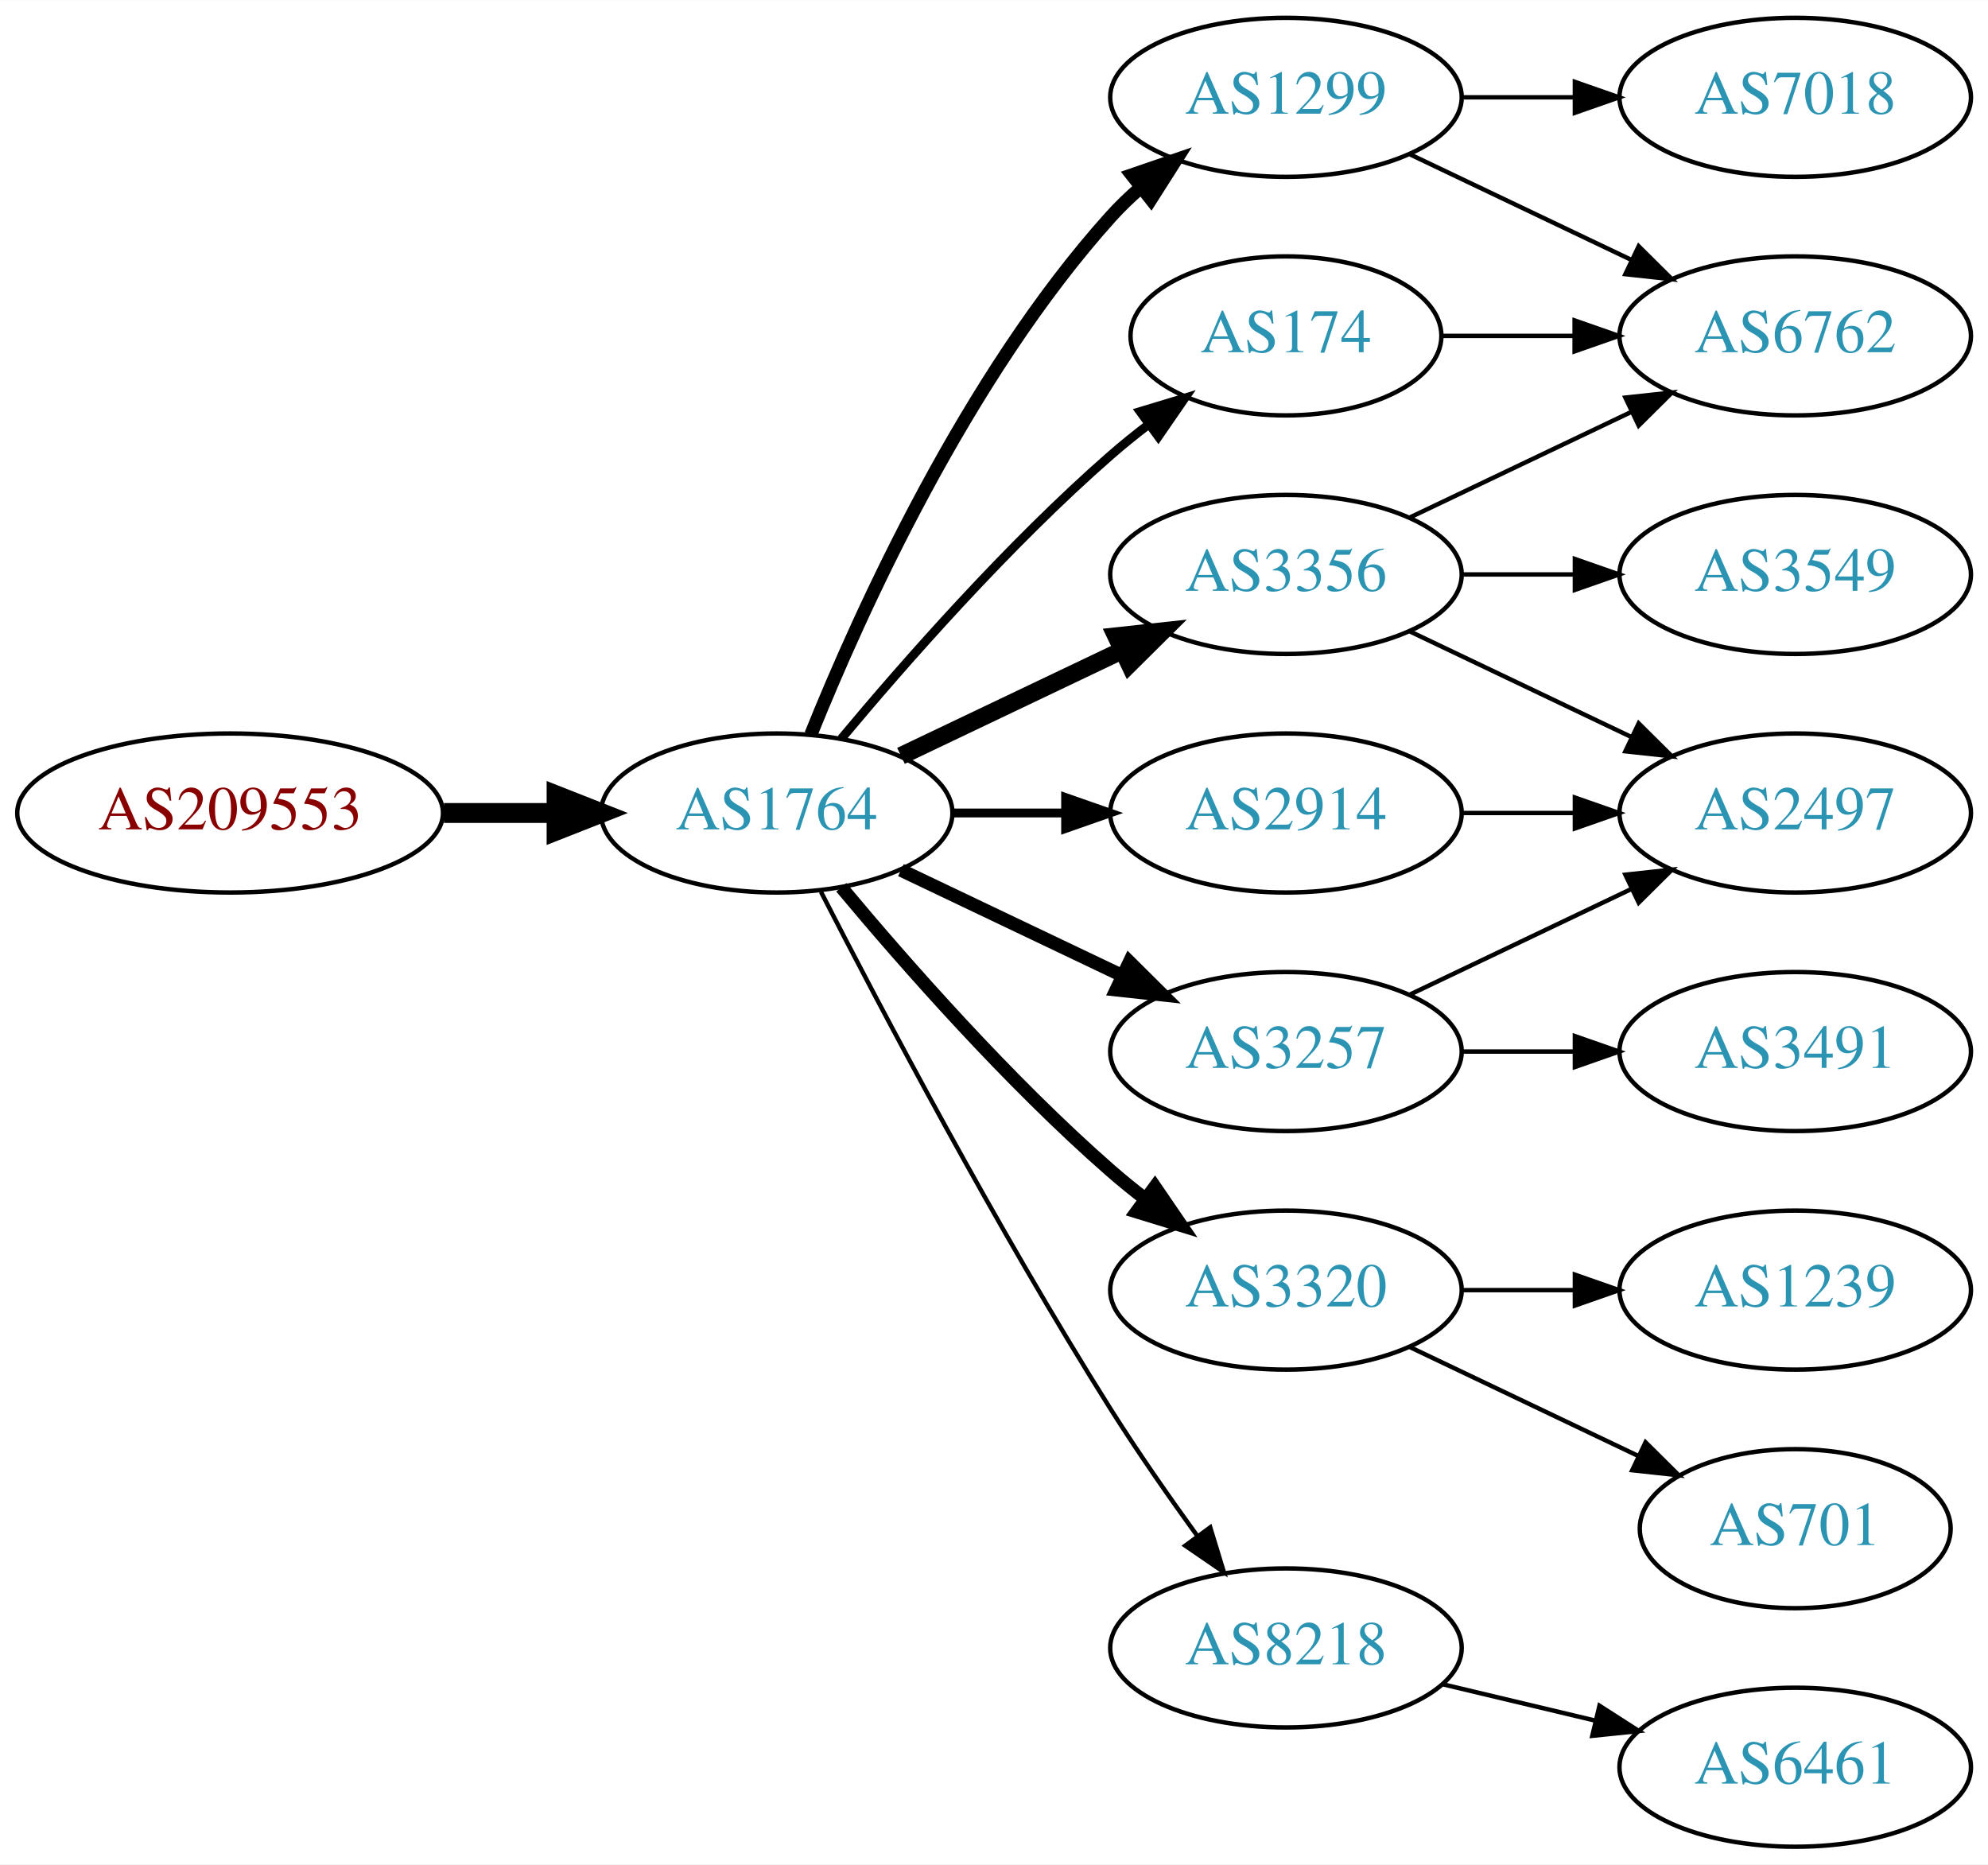
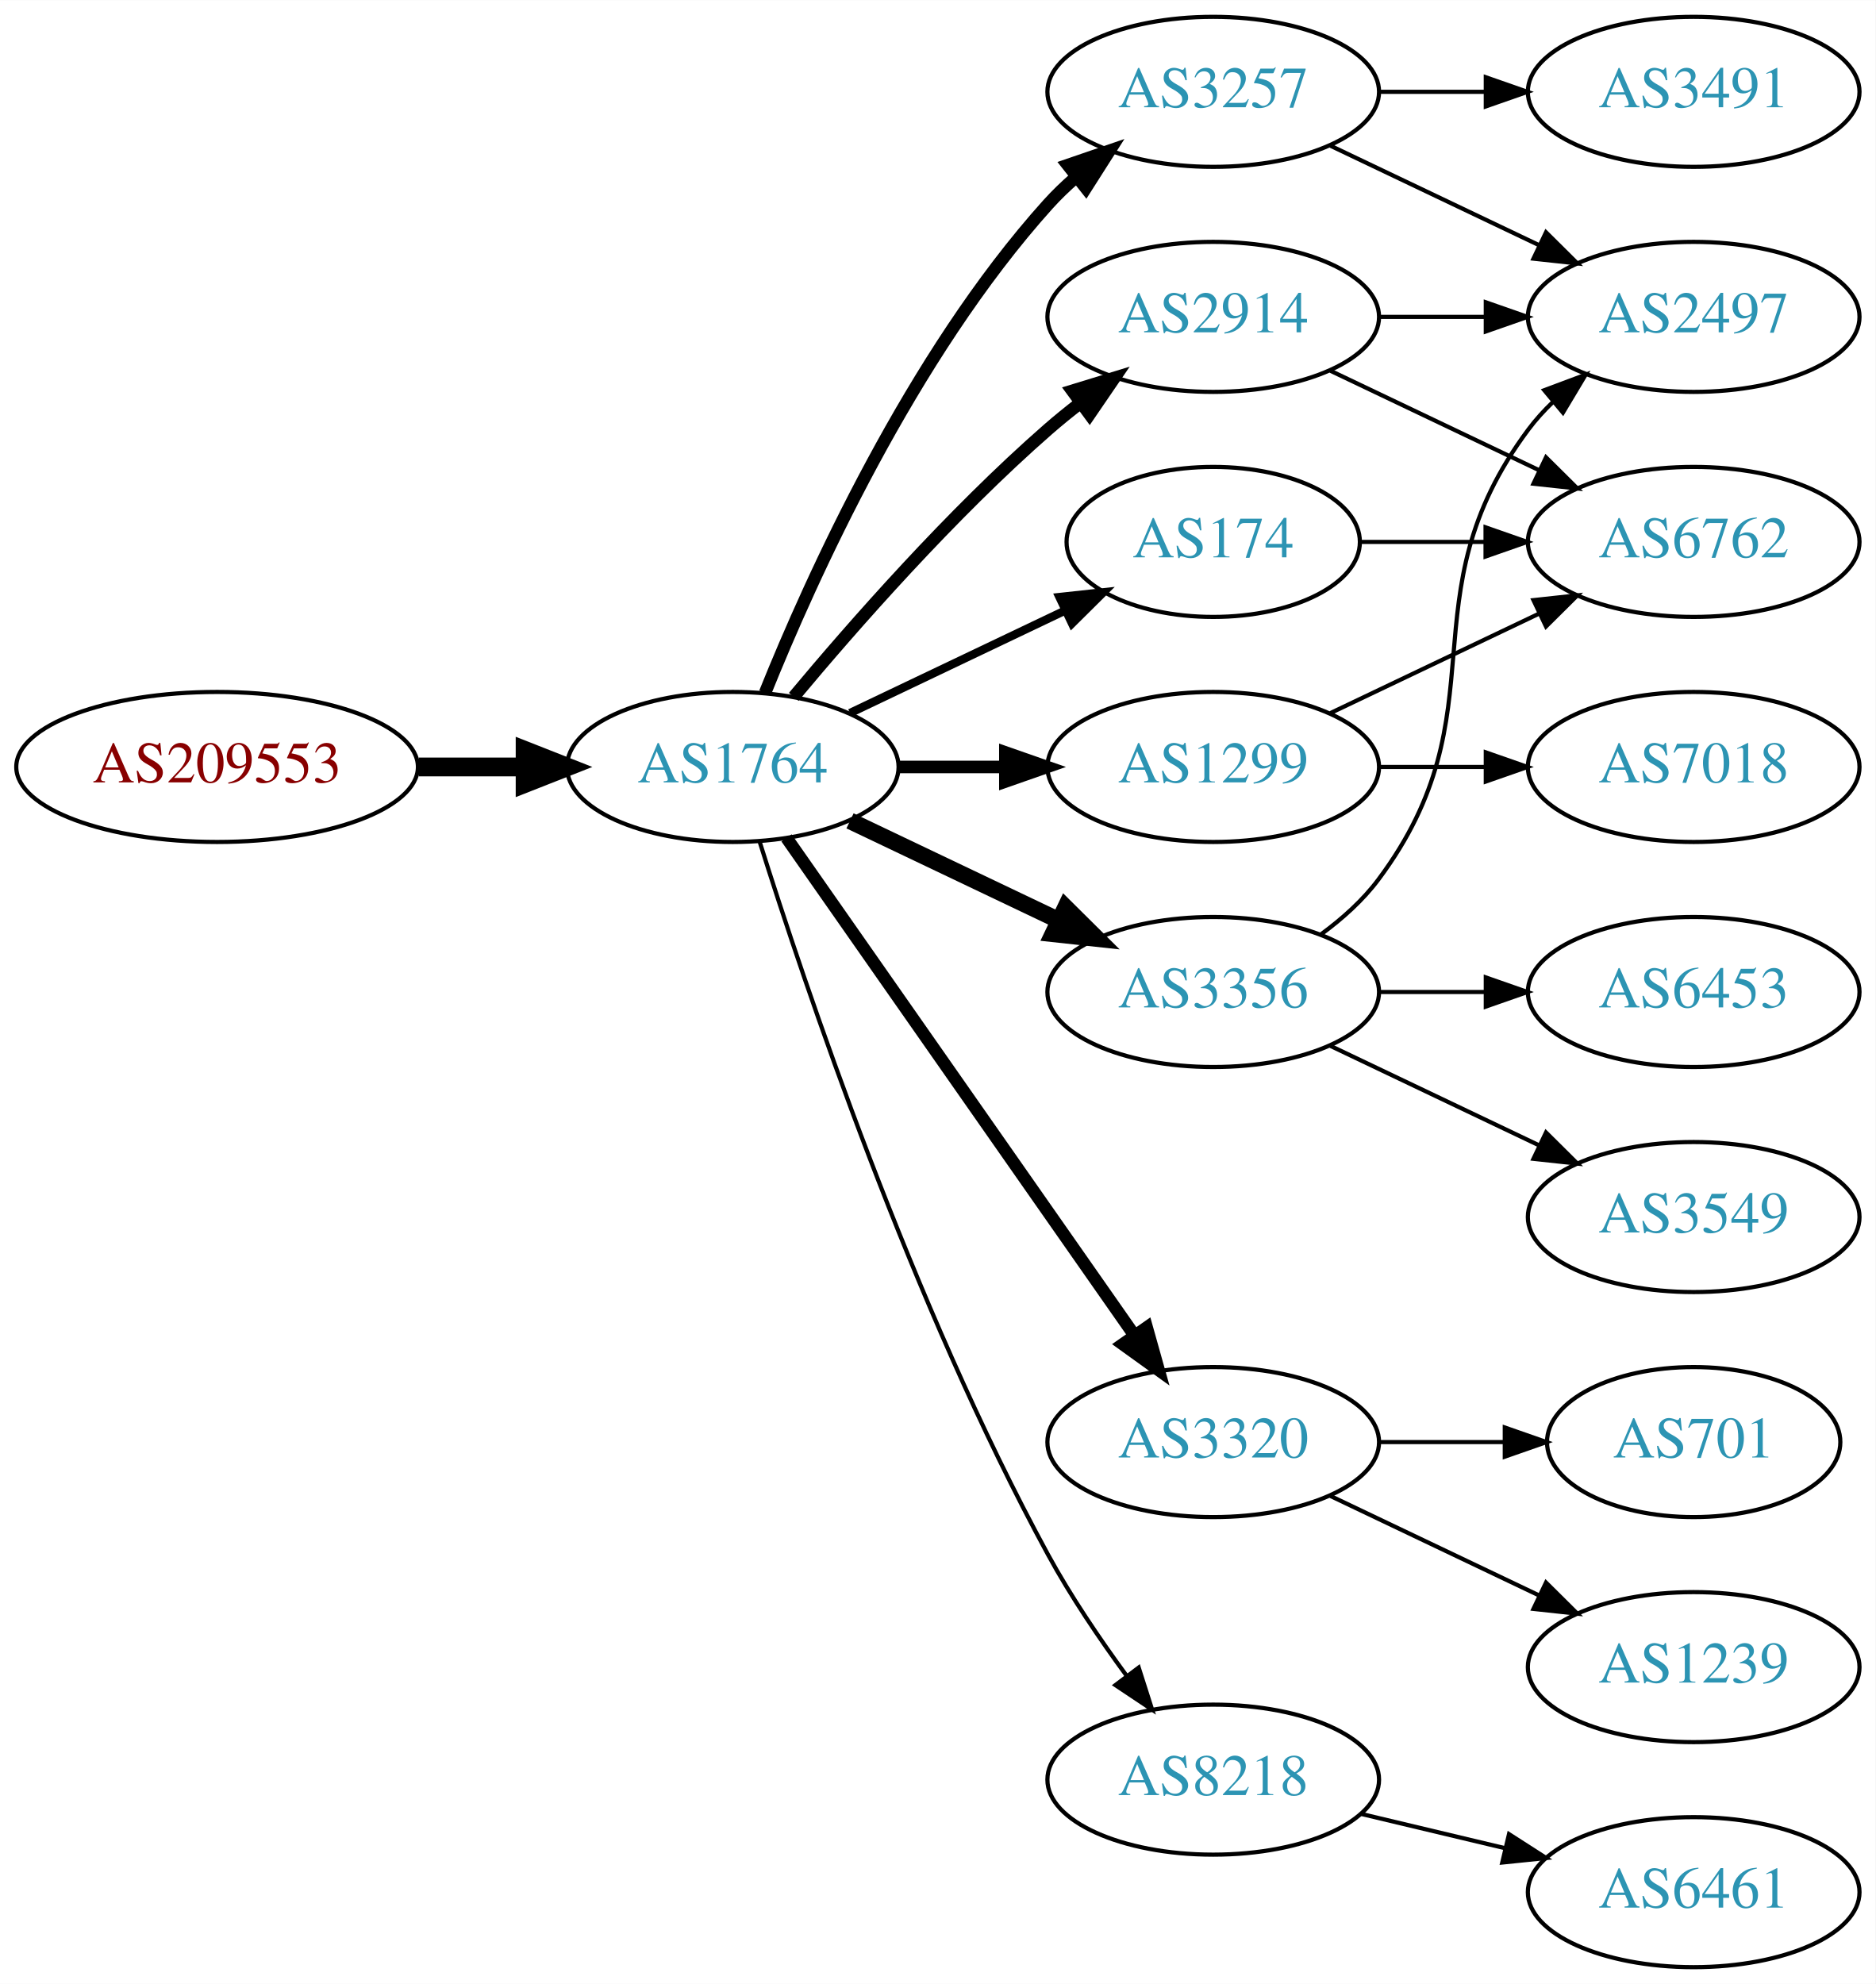
- <svg xmlns="http://www.w3.org/2000/svg" xmlns:xlink="http://www.w3.org/1999/xlink" width="450pt" height="422pt" viewBox="0.00 0.00 450.07 422.00">
-   <g id="graph0" class="graph" transform="scale(1 1) rotate(0) translate(4 418)">
-     <polygon fill="white" stroke="none" points="-4,4 -4,-418 446.07,-418 446.07,4 -4,4" />
+ <svg xmlns="http://www.w3.org/2000/svg" xmlns:xlink="http://www.w3.org/1999/xlink" width="450pt" height="476pt" viewBox="0.00 0.00 450.07 476.00">
+   <g id="graph0" class="graph" transform="scale(1 1) rotate(0) translate(4 472)">
+     <polygon fill="white" stroke="none" points="-4,4 -4,-472 446.07,-472 446.07,4 -4,4" />
    <g id="node1" class="node">
      <g id="a_node1">
        <a xlink:href="/asn/209553" xlink:title="AS209553 ~ JAGGAER Austria GmbH [AT]">
-           <ellipse fill="#ffffff" stroke="black" cx="48.096" cy="-234" rx="48.192" ry="18" />
-           <text text-anchor="middle" x="48.096" y="-230.3" font-family="Times,serif" font-size="14.00" fill="#880000">AS209553</text>
+           <ellipse fill="#ffffff" stroke="black" cx="48.096" cy="-288" rx="48.192" ry="18" />
+           <text text-anchor="middle" x="48.096" y="-284.3" font-family="Times,serif" font-size="14.00" fill="#880000">AS209553</text>
        </a>
      </g>
    </g>
    <g id="node2" class="node">
      <g id="a_node2">
        <a xlink:href="/asn/1764" xlink:title="AS1764 ~ NEXTLAYER-AS [AT]">
-           <ellipse fill="#ffffff" stroke="black" cx="171.838" cy="-234" rx="39.794" ry="18" />
-           <text text-anchor="middle" x="171.838" y="-230.3" font-family="Times,serif" font-size="14.00" fill="#2c94b3">AS1764</text>
+           <ellipse fill="#ffffff" stroke="black" cx="171.838" cy="-288" rx="39.794" ry="18" />
+           <text text-anchor="middle" x="171.838" y="-284.3" font-family="Times,serif" font-size="14.00" fill="#2c94b3">AS1764</text>
        </a>
      </g>
    </g>
    <g id="edge1" class="edge">
-       <path fill="none" stroke="black" stroke-width="4.5" d="M96.513,-234C104.867,-234 113.577,-234 121.969,-234" />
-       <polygon fill="black" stroke="black" stroke-width="4.5" points="122.004,-237.938 132.004,-234 122.004,-230.063 122.004,-237.938" />
+       <path fill="none" stroke="black" stroke-width="4.5" d="M96.513,-288C104.867,-288 113.577,-288 121.969,-288" />
+       <polygon fill="black" stroke="black" stroke-width="4.5" points="122.004,-291.938 132.004,-288 122.004,-284.063 122.004,-291.938" />
    </g>
    <g id="node3" class="node">
      <g id="a_node3">
-         <a xlink:href="/asn/1299" xlink:title="AS1299 ~ Telia Carrier [EU]">
-           <ellipse fill="#ffffff" stroke="black" cx="287.131" cy="-396" rx="39.794" ry="18" />
-           <text text-anchor="middle" x="287.131" y="-392.3" font-family="Times,serif" font-size="14.00" fill="#2c94b3">AS1299</text>
+         <a xlink:href="/asn/3257" xlink:title="AS3257 ~ GTT [DE]">
+           <ellipse fill="#ffffff" stroke="black" cx="287.131" cy="-450" rx="39.794" ry="18" />
+           <text text-anchor="middle" x="287.131" y="-446.3" font-family="Times,serif" font-size="14.00" fill="#2c94b3">AS3257</text>
        </a>
      </g>
    </g>
    <g id="edge2" class="edge">
-       <path fill="none" stroke="black" stroke-width="3" d="M179.586,-251.787C190.637,-279.243 214.69,-332.578 247.484,-369 249.487,-371.224 251.706,-373.363 254.038,-375.397" />
-       <polygon fill="black" stroke="black" stroke-width="3" points="252.236,-378.433 262.257,-381.873 256.569,-372.935 252.236,-378.433" />
+       <path fill="none" stroke="black" stroke-width="3" d="M179.586,-305.787C190.637,-333.243 214.69,-386.578 247.484,-423 249.487,-425.224 251.706,-427.363 254.038,-429.397" />
+       <polygon fill="black" stroke="black" stroke-width="3" points="252.236,-432.433 262.257,-435.873 256.569,-426.935 252.236,-432.433" />
    </g>
    <g id="node4" class="node">
      <g id="a_node4">
-         <a xlink:href="/asn/2914" xlink:title="AS2914 ~ NTT America, Inc. [US]">
-           <ellipse fill="#ffffff" stroke="black" cx="287.131" cy="-234" rx="39.794" ry="18" />
-           <text text-anchor="middle" x="287.131" y="-230.3" font-family="Times,serif" font-size="14.00" fill="#2c94b3">AS2914</text>
+         <a xlink:href="/asn/174" xlink:title="AS174 ~ Cogent Communications [US]">
+           <ellipse fill="#ffffff" stroke="black" cx="287.131" cy="-342" rx="35.194" ry="18" />
+           <text text-anchor="middle" x="287.131" y="-338.3" font-family="Times,serif" font-size="14.00" fill="#2c94b3">AS174</text>
        </a>
      </g>
    </g>
    <g id="edge3" class="edge">
-       <path fill="none" stroke="black" stroke-width="2" d="M211.51,-234C219.713,-234 228.477,-234 237.009,-234" />
-       <polygon fill="black" stroke="black" stroke-width="2" points="237.248,-237.5 247.248,-234 237.248,-230.5 237.248,-237.5" />
+       <path fill="none" stroke="black" stroke-width="2" d="M199.974,-300.934C215.406,-308.29 234.892,-317.577 251.427,-325.459" />
+       <polygon fill="black" stroke="black" stroke-width="2" points="250.236,-328.768 260.769,-329.911 253.247,-322.449 250.236,-328.768" />
    </g>
    <g id="node5" class="node">
      <g id="a_node5">
-         <a xlink:href="/asn/3257" xlink:title="AS3257 ~ GTT [DE]">
-           <ellipse fill="#ffffff" stroke="black" cx="287.131" cy="-180" rx="39.794" ry="18" />
-           <text text-anchor="middle" x="287.131" y="-176.3" font-family="Times,serif" font-size="14.00" fill="#2c94b3">AS3257</text>
+         <a xlink:href="/asn/2914" xlink:title="AS2914 ~ NTT America, Inc. [US]">
+           <ellipse fill="#ffffff" stroke="black" cx="287.131" cy="-396" rx="39.794" ry="18" />
+           <text text-anchor="middle" x="287.131" y="-392.3" font-family="Times,serif" font-size="14.00" fill="#2c94b3">AS2914</text>
        </a>
      </g>
    </g>
    <g id="edge4" class="edge">
-       <path fill="none" stroke="black" stroke-width="3" d="M199.974,-221.066C214.968,-213.919 233.789,-204.948 250.013,-197.215" />
-       <polygon fill="black" stroke="black" stroke-width="3" points="251.695,-200.291 259.216,-192.829 248.683,-193.972 251.695,-200.291" />
+       <path fill="none" stroke="black" stroke-width="3" d="M186.468,-304.817C200.751,-321.929 224.297,-348.745 247.484,-369 249.95,-371.154 252.589,-373.294 255.286,-375.372" />
+       <polygon fill="black" stroke="black" stroke-width="3" points="253.311,-378.264 263.44,-381.37 257.459,-372.625 253.311,-378.264" />
    </g>
    <g id="node6" class="node">
      <g id="a_node6">
-         <a xlink:href="/asn/3356" xlink:title="AS3356 ~ Level 3 Parent, LLC [US]">
-           <ellipse fill="#ffffff" stroke="black" cx="287.131" cy="-288" rx="39.794" ry="18" />
-           <text text-anchor="middle" x="287.131" y="-284.3" font-family="Times,serif" font-size="14.00" fill="#2c94b3">AS3356</text>
-         </a>
-       </g>
-     </g>
-     <g id="edge5" class="edge">
-       <path fill="none" stroke="black" stroke-width="4" d="M199.974,-246.934C214.968,-254.081 233.789,-263.052 250.013,-270.785" />
-       <polygon fill="black" stroke="black" stroke-width="4" points="248.683,-274.028 259.216,-275.171 251.695,-267.709 248.683,-274.028" />
-     </g>
-     <g id="node7" class="node">
-       <g id="a_node7">
        <a xlink:href="/asn/3320" xlink:title="AS3320 ~ DTAG [DE]">
          <ellipse fill="#ffffff" stroke="black" cx="287.131" cy="-126" rx="39.794" ry="18" />
          <text text-anchor="middle" x="287.131" y="-122.3" font-family="Times,serif" font-size="14.00" fill="#2c94b3">AS3320</text>
        </a>
      </g>
    </g>
-     <g id="edge6" class="edge">
-       <path fill="none" stroke="black" stroke-width="3" d="M186.468,-217.183C200.751,-200.071 224.297,-173.255 247.484,-153 249.95,-150.846 252.589,-148.706 255.286,-146.628" />
-       <polygon fill="black" stroke="black" stroke-width="3" points="257.459,-149.375 263.44,-140.63 253.311,-143.736 257.459,-149.375" />
-     </g>
-     <g id="node8" class="node">
-       <g id="a_node8">
-         <a xlink:href="/asn/174" xlink:title="AS174 ~ Cogent Communications [US]">
-           <ellipse fill="#ffffff" stroke="black" cx="287.131" cy="-342" rx="35.194" ry="18" />
-           <text text-anchor="middle" x="287.131" y="-338.3" font-family="Times,serif" font-size="14.00" fill="#2c94b3">AS174</text>
-         </a>
-       </g>
-     </g>
-     <g id="edge7" class="edge">
-       <path fill="none" stroke="black" stroke-width="2" d="M186.468,-250.817C200.751,-267.929 224.297,-294.745 247.484,-315 250.154,-317.332 253.027,-319.648 255.957,-321.886" />
-       <polygon fill="black" stroke="black" stroke-width="2" points="254.108,-324.87 264.249,-327.939 258.235,-319.216 254.108,-324.87" />
-     </g>
-     <g id="node9" class="node">
-       <g id="a_node9">
+     <g id="edge5" class="edge">
+       <path fill="none" stroke="black" stroke-width="3" d="M184.748,-270.969C204.67,-242.483 244.859,-185.015 268.209,-151.626" />
+       <polygon fill="black" stroke="black" stroke-width="3" points="271.176,-153.491 274.039,-143.29 265.44,-149.479 271.176,-153.491" />
+     </g>
+     <g id="node7" class="node">
+       <g id="a_node7">
        <a xlink:href="/asn/8218" xlink:title="AS8218 ~ legacy Neotelecoms [FR]">
          <ellipse fill="#ffffff" stroke="black" cx="287.131" cy="-45" rx="39.794" ry="18" />
          <text text-anchor="middle" x="287.131" y="-41.3" font-family="Times,serif" font-size="14.00" fill="#2c94b3">AS8218</text>
        </a>
      </g>
    </g>
+     <g id="edge6" class="edge">
+       <path fill="none" stroke="black" d="M178.259,-270.159C189.03,-235.854 214.921,-158.797 247.484,-99 252.916,-89.026 259.89,-78.731 266.416,-69.84" />
+       <polygon fill="black" stroke="black" points="269.249,-71.895 272.47,-61.802 263.658,-67.684 269.249,-71.895" />
+     </g>
+     <g id="node8" class="node">
+       <g id="a_node8">
+         <a xlink:href="/asn/3356" xlink:title="AS3356 ~ Level 3 Parent, LLC [US]">
+           <ellipse fill="#ffffff" stroke="black" cx="287.131" cy="-234" rx="39.794" ry="18" />
+           <text text-anchor="middle" x="287.131" y="-230.3" font-family="Times,serif" font-size="14.00" fill="#2c94b3">AS3356</text>
+         </a>
+       </g>
+     </g>
+     <g id="edge7" class="edge">
+       <path fill="none" stroke="black" stroke-width="4" d="M199.974,-275.066C214.968,-267.919 233.789,-258.948 250.013,-251.215" />
+       <polygon fill="black" stroke="black" stroke-width="4" points="251.695,-254.291 259.216,-246.829 248.683,-247.972 251.695,-254.291" />
+     </g>
+     <g id="node9" class="node">
+       <g id="a_node9">
+         <a xlink:href="/asn/1299" xlink:title="AS1299 ~ Telia Carrier [EU]">
+           <ellipse fill="#ffffff" stroke="black" cx="287.131" cy="-288" rx="39.794" ry="18" />
+           <text text-anchor="middle" x="287.131" y="-284.3" font-family="Times,serif" font-size="14.00" fill="#2c94b3">AS1299</text>
+         </a>
+       </g>
+     </g>
    <g id="edge8" class="edge">
-       <path fill="none" stroke="black" d="M181.864,-216.148C195.3,-189.945 221.75,-139.763 247.484,-99 253.547,-89.396 260.667,-79.187 267.133,-70.261" />
-       <polygon fill="black" stroke="black" points="269.984,-72.291 273.075,-62.157 264.339,-68.152 269.984,-72.291" />
-     </g>
-     <g id="node12" class="node">
-       <g id="a_node12">
+       <path fill="none" stroke="black" stroke-width="3" d="M211.51,-288C219.713,-288 228.477,-288 237.009,-288" />
+       <polygon fill="black" stroke="black" stroke-width="3" points="237.248,-291.5 247.248,-288 237.248,-284.5 237.248,-291.5" />
+     </g>
+     <g id="node11" class="node">
+       <g id="a_node11">
+         <a xlink:href="/asn/2497" xlink:title="AS2497 ~ Internet Initiative Japan Inc. [JP]">
+           <ellipse fill="#ffffff" stroke="black" cx="402.424" cy="-396" rx="39.794" ry="18" />
+           <text text-anchor="middle" x="402.424" y="-392.3" font-family="Times,serif" font-size="14.00" fill="#2c94b3">AS2497</text>
+         </a>
+       </g>
+     </g>
+     <g id="edge15" class="edge">
+       <path fill="none" stroke="black" d="M315.267,-437.066C330.261,-429.919 349.082,-420.948 365.306,-413.215" />
+       <polygon fill="black" stroke="black" points="366.988,-416.291 374.509,-408.829 363.976,-409.972 366.988,-416.291" />
+     </g>
+     <g id="node14" class="node">
+       <g id="a_node14">
+         <a xlink:href="/asn/3491" xlink:title="AS3491 ~ PCCW Global, Inc. [US]">
+           <ellipse fill="#ffffff" stroke="black" cx="402.424" cy="-450" rx="39.794" ry="18" />
+           <text text-anchor="middle" x="402.424" y="-446.3" font-family="Times,serif" font-size="14.00" fill="#2c94b3">AS3491</text>
+         </a>
+       </g>
+     </g>
+     <g id="edge14" class="edge">
+       <path fill="none" stroke="black" d="M326.803,-450C335.006,-450 343.77,-450 352.302,-450" />
+       <polygon fill="black" stroke="black" points="352.541,-453.5 362.541,-450 352.541,-446.5 352.541,-453.5" />
+     </g>
+     <g id="node10" class="node">
+       <g id="a_node10">
        <a xlink:href="/asn/6762" xlink:title="AS6762 ~ TELECOM ITALIA SPARKLE S.p.A. [IT]">
          <ellipse fill="#ffffff" stroke="black" cx="402.424" cy="-342" rx="39.794" ry="18" />
          <text text-anchor="middle" x="402.424" y="-338.3" font-family="Times,serif" font-size="14.00" fill="#2c94b3">AS6762</text>
        </a>
      </g>
    </g>
-     <g id="edge11" class="edge">
+     <g id="edge9" class="edge">
+       <path fill="none" stroke="black" d="M322.43,-342C331.807,-342 342.158,-342 352.192,-342" />
+       <polygon fill="black" stroke="black" points="352.481,-345.5 362.481,-342 352.481,-338.5 352.481,-345.5" />
+     </g>
+     <g id="edge10" class="edge">
      <path fill="none" stroke="black" d="M315.267,-383.066C330.261,-375.919 349.082,-366.948 365.306,-359.215" />
      <polygon fill="black" stroke="black" points="366.988,-362.291 374.509,-354.829 363.976,-355.972 366.988,-362.291" />
    </g>
+     <g id="edge11" class="edge">
+       <path fill="none" stroke="black" d="M326.803,-396C335.006,-396 343.77,-396 352.302,-396" />
+       <polygon fill="black" stroke="black" points="352.541,-399.5 362.541,-396 352.541,-392.5 352.541,-399.5" />
+     </g>
+     <g id="node12" class="node">
+       <g id="a_node12">
+         <a xlink:href="/asn/1239" xlink:title="AS1239 ~ Sprint [US]">
+           <ellipse fill="#ffffff" stroke="black" cx="402.424" cy="-72" rx="39.794" ry="18" />
+           <text text-anchor="middle" x="402.424" y="-68.3" font-family="Times,serif" font-size="14.00" fill="#2c94b3">AS1239</text>
+         </a>
+       </g>
+     </g>
+     <g id="edge12" class="edge">
+       <path fill="none" stroke="black" d="M315.267,-113.066C330.261,-105.919 349.082,-96.948 365.306,-89.215" />
+       <polygon fill="black" stroke="black" points="366.988,-92.291 374.509,-84.829 363.976,-85.972 366.988,-92.291" />
+     </g>
    <g id="node13" class="node">
      <g id="a_node13">
-         <a xlink:href="/asn/7018" xlink:title="AS7018 ~ AT&amp;T Services, Inc. [US]">
-           <ellipse fill="#ffffff" stroke="black" cx="402.424" cy="-396" rx="39.794" ry="18" />
-           <text text-anchor="middle" x="402.424" y="-392.3" font-family="Times,serif" font-size="14.00" fill="#2c94b3">AS7018</text>
-         </a>
-       </g>
-     </g>
-     <g id="edge12" class="edge">
-       <path fill="none" stroke="black" d="M326.803,-396C335.006,-396 343.77,-396 352.302,-396" />
-       <polygon fill="black" stroke="black" points="352.541,-399.5 362.541,-396 352.541,-392.5 352.541,-399.5" />
-     </g>
-     <g id="node10" class="node">
-       <g id="a_node10">
-         <a xlink:href="/asn/2497" xlink:title="AS2497 ~ Internet Initiative Japan Inc. [JP]">
-           <ellipse fill="#ffffff" stroke="black" cx="402.424" cy="-234" rx="39.794" ry="18" />
-           <text text-anchor="middle" x="402.424" y="-230.3" font-family="Times,serif" font-size="14.00" fill="#2c94b3">AS2497</text>
-         </a>
-       </g>
-     </g>
-     <g id="edge20" class="edge">
-       <path fill="none" stroke="black" d="M326.803,-234C335.006,-234 343.77,-234 352.302,-234" />
-       <polygon fill="black" stroke="black" points="352.541,-237.5 362.541,-234 352.541,-230.5 352.541,-237.5" />
-     </g>
-     <g id="edge9" class="edge">
-       <path fill="none" stroke="black" d="M315.267,-192.934C330.261,-200.081 349.082,-209.052 365.306,-216.785" />
-       <polygon fill="black" stroke="black" points="363.976,-220.028 374.509,-221.171 366.988,-213.709 363.976,-220.028" />
-     </g>
-     <g id="node11" class="node">
-       <g id="a_node11">
-         <a xlink:href="/asn/3491" xlink:title="AS3491 ~ PCCW Global, Inc. [US]">
-           <ellipse fill="#ffffff" stroke="black" cx="402.424" cy="-180" rx="39.794" ry="18" />
-           <text text-anchor="middle" x="402.424" y="-176.3" font-family="Times,serif" font-size="14.00" fill="#2c94b3">AS3491</text>
-         </a>
-       </g>
-     </g>
-     <g id="edge10" class="edge">
-       <path fill="none" stroke="black" d="M326.803,-180C335.006,-180 343.77,-180 352.302,-180" />
-       <polygon fill="black" stroke="black" points="352.541,-183.5 362.541,-180 352.541,-176.5 352.541,-183.5" />
+         <a xlink:href="/asn/701" xlink:title="AS701 ~ UUNET [US]">
+           <ellipse fill="#ffffff" stroke="black" cx="402.424" cy="-126" rx="35.194" ry="18" />
+           <text text-anchor="middle" x="402.424" y="-122.3" font-family="Times,serif" font-size="14.00" fill="#2c94b3">AS701</text>
+         </a>
+       </g>
+     </g>
+     <g id="edge13" class="edge">
+       <path fill="none" stroke="black" d="M326.803,-126C336.508,-126 346.999,-126 356.962,-126" />
+       <polygon fill="black" stroke="black" points="357.098,-129.5 367.098,-126 357.098,-122.5 357.098,-129.5" />
+     </g>
+     <g id="node15" class="node">
+       <g id="a_node15">
+         <a xlink:href="/asn/6461" xlink:title="AS6461 ~ Zayo Bandwidth [US]">
+           <ellipse fill="#ffffff" stroke="black" cx="402.424" cy="-18" rx="39.794" ry="18" />
+           <text text-anchor="middle" x="402.424" y="-14.3" font-family="Times,serif" font-size="14.00" fill="#2c94b3">AS6461</text>
+         </a>
+       </g>
+     </g>
+     <g id="edge16" class="edge">
+       <path fill="none" stroke="black" d="M322.738,-36.752C333.609,-34.162 345.764,-31.265 357.206,-28.538" />
+       <polygon fill="black" stroke="black" points="358.112,-31.92 367.029,-26.197 356.49,-25.111 358.112,-31.92" />
    </g>
    <g id="edge18" class="edge">
-       <path fill="none" stroke="black" d="M315.267,-275.066C330.261,-267.919 349.082,-258.948 365.306,-251.215" />
-       <polygon fill="black" stroke="black" points="366.988,-254.291 374.509,-246.829 363.976,-247.972 366.988,-254.291" />
-     </g>
-     <g id="edge16" class="edge">
-       <path fill="none" stroke="black" d="M315.267,-300.934C330.261,-308.081 349.082,-317.052 365.306,-324.785" />
-       <polygon fill="black" stroke="black" points="363.976,-328.028 374.509,-329.171 366.988,-321.709 363.976,-328.028" />
+       <path fill="none" stroke="black" d="M313.062,-247.882C318.138,-251.611 323.056,-256.016 326.777,-261 357.049,-301.542 332.506,-328.458 362.777,-369 364.522,-371.336 366.529,-373.545 368.693,-375.617" />
+       <polygon fill="black" stroke="black" points="366.57,-378.405 376.493,-382.118 371.052,-373.027 366.57,-378.405" />
    </g>
    <g id="node16" class="node">
      <g id="a_node16">
        <a xlink:href="/asn/3549" xlink:title="AS3549 ~ Level 3 Parent, LLC [US]">
+           <ellipse fill="#ffffff" stroke="black" cx="402.424" cy="-180" rx="39.794" ry="18" />
+           <text text-anchor="middle" x="402.424" y="-176.3" font-family="Times,serif" font-size="14.00" fill="#2c94b3">AS3549</text>
+         </a>
+       </g>
+     </g>
+     <g id="edge17" class="edge">
+       <path fill="none" stroke="black" d="M315.267,-221.066C330.261,-213.919 349.082,-204.948 365.306,-197.215" />
+       <polygon fill="black" stroke="black" points="366.988,-200.291 374.509,-192.829 363.976,-193.972 366.988,-200.291" />
+     </g>
+     <g id="node17" class="node">
+       <g id="a_node17">
+         <a xlink:href="/asn/6453" xlink:title="AS6453 ~ TATA COMMUNICATIONS (AMERICA) INC [US]">
+           <ellipse fill="#ffffff" stroke="black" cx="402.424" cy="-234" rx="39.794" ry="18" />
+           <text text-anchor="middle" x="402.424" y="-230.3" font-family="Times,serif" font-size="14.00" fill="#2c94b3">AS6453</text>
+         </a>
+       </g>
+     </g>
+     <g id="edge19" class="edge">
+       <path fill="none" stroke="black" d="M326.803,-234C335.006,-234 343.77,-234 352.302,-234" />
+       <polygon fill="black" stroke="black" points="352.541,-237.5 362.541,-234 352.541,-230.5 352.541,-237.5" />
+     </g>
+     <g id="edge21" class="edge">
+       <path fill="none" stroke="black" d="M315.267,-300.934C330.261,-308.081 349.082,-317.052 365.306,-324.785" />
+       <polygon fill="black" stroke="black" points="363.976,-328.028 374.509,-329.171 366.988,-321.709 363.976,-328.028" />
+     </g>
+     <g id="node18" class="node">
+       <g id="a_node18">
+         <a xlink:href="/asn/7018" xlink:title="AS7018 ~ AT&amp;T Services, Inc. [US]">
          <ellipse fill="#ffffff" stroke="black" cx="402.424" cy="-288" rx="39.794" ry="18" />
-           <text text-anchor="middle" x="402.424" y="-284.3" font-family="Times,serif" font-size="14.00" fill="#2c94b3">AS3549</text>
-         </a>
-       </g>
-     </g>
-     <g id="edge17" class="edge">
+           <text text-anchor="middle" x="402.424" y="-284.3" font-family="Times,serif" font-size="14.00" fill="#2c94b3">AS7018</text>
+         </a>
+       </g>
+     </g>
+     <g id="edge20" class="edge">
      <path fill="none" stroke="black" d="M326.803,-288C335.006,-288 343.77,-288 352.302,-288" />
      <polygon fill="black" stroke="black" points="352.541,-291.5 362.541,-288 352.541,-284.5 352.541,-291.5" />
    </g>
-     <g id="node14" class="node">
-       <g id="a_node14">
-         <a xlink:href="/asn/1239" xlink:title="AS1239 ~ Sprint [US]">
-           <ellipse fill="#ffffff" stroke="black" cx="402.424" cy="-126" rx="39.794" ry="18" />
-           <text text-anchor="middle" x="402.424" y="-122.3" font-family="Times,serif" font-size="14.00" fill="#2c94b3">AS1239</text>
-         </a>
-       </g>
-     </g>
-     <g id="edge13" class="edge">
-       <path fill="none" stroke="black" d="M326.803,-126C335.006,-126 343.77,-126 352.302,-126" />
-       <polygon fill="black" stroke="black" points="352.541,-129.5 362.541,-126 352.541,-122.5 352.541,-129.5" />
-     </g>
-     <g id="node15" class="node">
-       <g id="a_node15">
-         <a xlink:href="/asn/701" xlink:title="AS701 ~ UUNET [US]">
-           <ellipse fill="#ffffff" stroke="black" cx="402.424" cy="-72" rx="35.194" ry="18" />
-           <text text-anchor="middle" x="402.424" y="-68.3" font-family="Times,serif" font-size="14.00" fill="#2c94b3">AS701</text>
-         </a>
-       </g>
-     </g>
-     <g id="edge14" class="edge">
-       <path fill="none" stroke="black" d="M315.267,-113.066C330.699,-105.71 350.185,-96.423 366.72,-88.541" />
-       <polygon fill="black" stroke="black" points="368.54,-91.551 376.062,-84.089 365.529,-85.232 368.54,-91.551" />
-     </g>
-     <g id="edge15" class="edge">
-       <path fill="none" stroke="black" d="M322.43,-342C331.807,-342 342.158,-342 352.192,-342" />
-       <polygon fill="black" stroke="black" points="352.481,-345.5 362.481,-342 352.481,-338.5 352.481,-345.5" />
-     </g>
-     <g id="node17" class="node">
-       <g id="a_node17">
-         <a xlink:href="/asn/6461" xlink:title="AS6461 ~ Zayo Bandwidth [US]">
-           <ellipse fill="#ffffff" stroke="black" cx="402.424" cy="-18" rx="39.794" ry="18" />
-           <text text-anchor="middle" x="402.424" y="-14.3" font-family="Times,serif" font-size="14.00" fill="#2c94b3">AS6461</text>
-         </a>
-       </g>
-     </g>
-     <g id="edge19" class="edge">
-       <path fill="none" stroke="black" d="M322.738,-36.752C333.609,-34.162 345.764,-31.265 357.206,-28.538" />
-       <polygon fill="black" stroke="black" points="358.112,-31.92 367.029,-26.197 356.49,-25.111 358.112,-31.92" />
-     </g>
  </g>
</svg>
